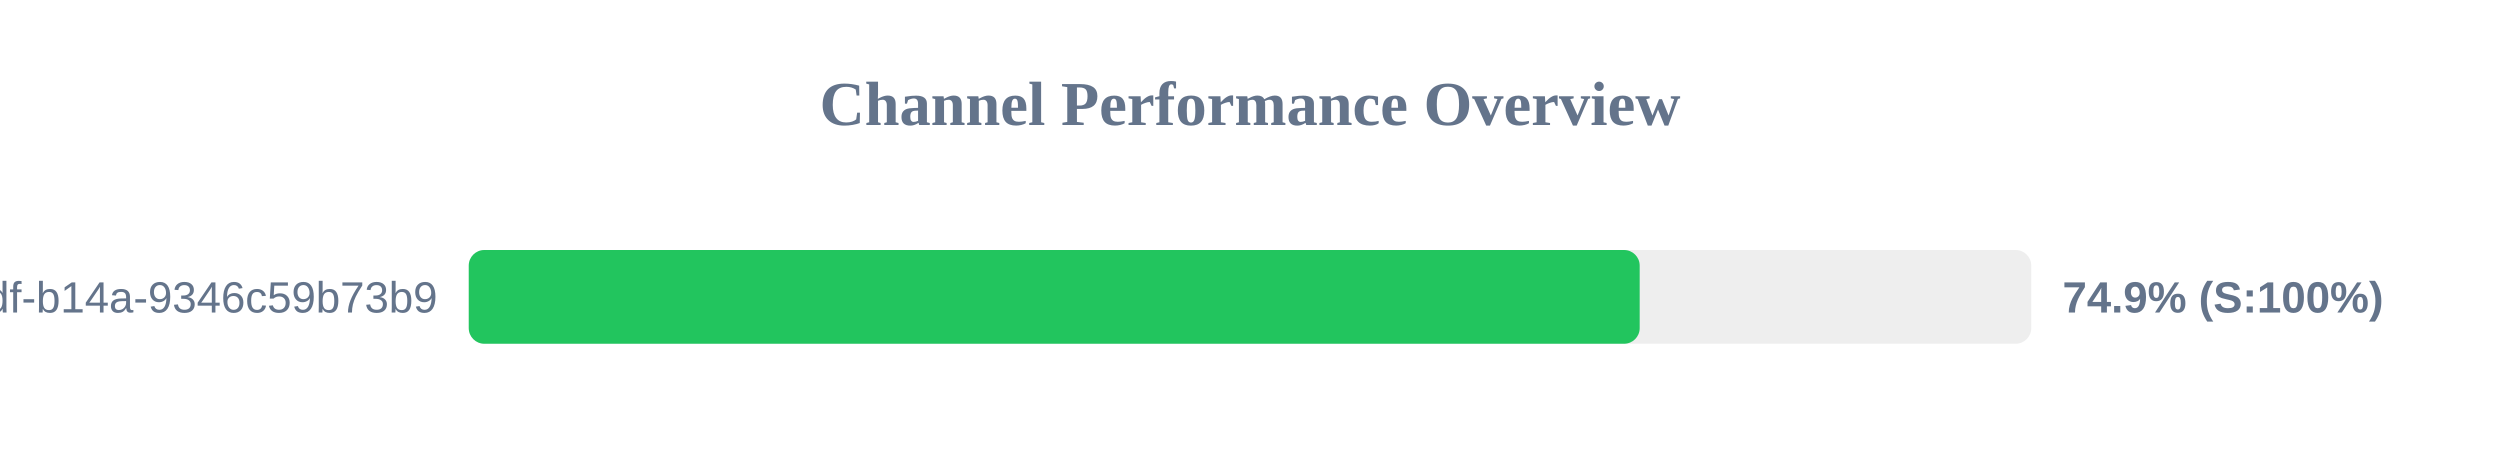
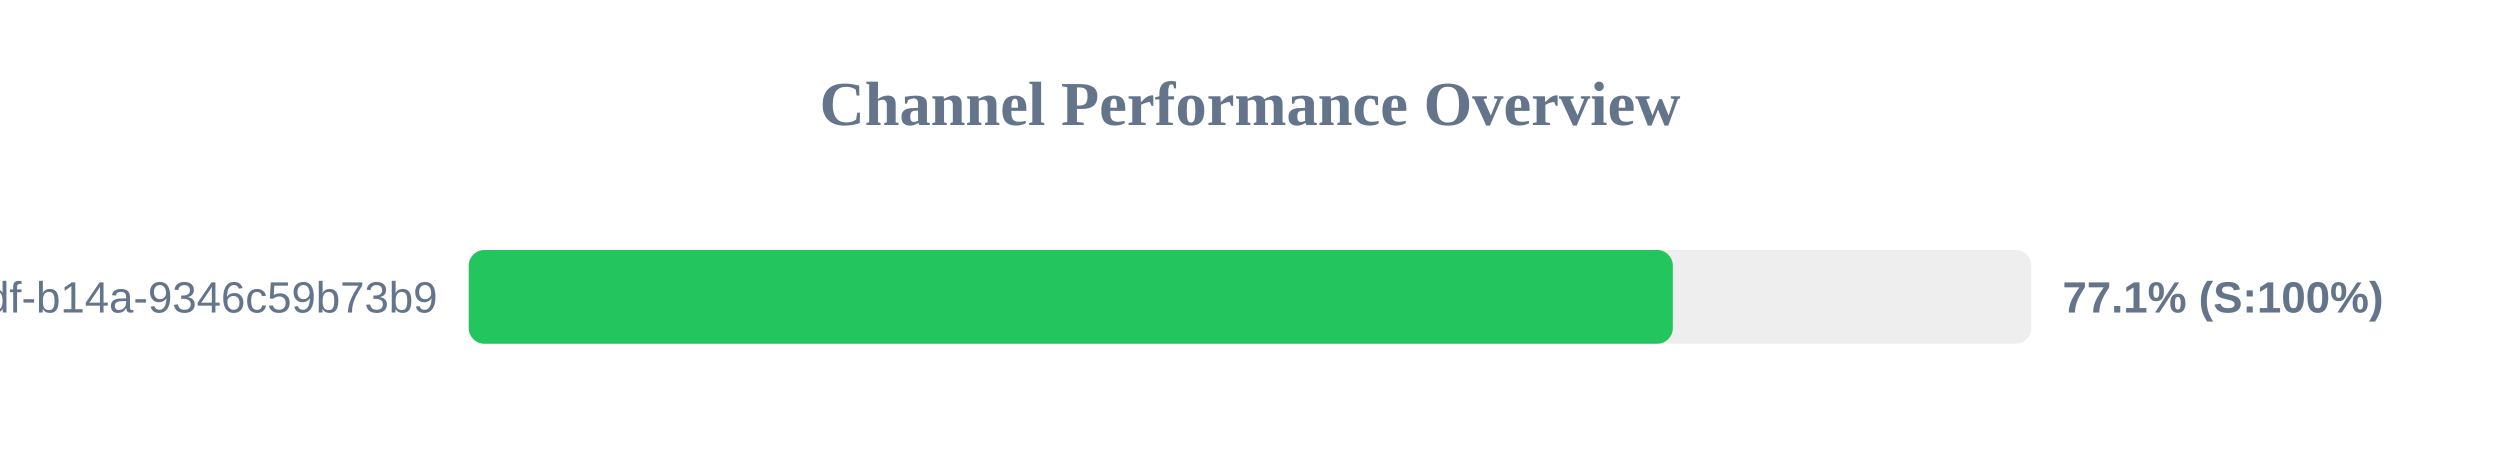
<svg xmlns="http://www.w3.org/2000/svg" width="800" height="150" version="1.1">
  <style>
        .row { font: 14px Arial; fill: #64748b; }
        .score { font: bold 14px Arial; fill: #64748b; }
    </style>
  <text x="400" y="40" text-anchor="middle" font-size="20px" font-weight="bold" fill="#64748b">Channel Performance Overview</text>
  <rect x="150" y="80" width="500" height="30" fill="#eee" rx="5" />
-   <rect x="150" y="80" width="374.7" height="30" fill="#22c55e" rx="5" />
+   <rect x="150" y="80" width="385.3" height="30" fill="#22c55e" rx="5" />
  <text x="140" y="100" text-anchor="end" class="row">?uuid=55ca7a9e-cf90-49df-b14a-9346c59b73b9</text>
-   <text x="660" y="100" text-anchor="start" class="score">74.9% (S:100%)</text>
+   <text x="660" y="100" text-anchor="start" class="score">77.1% (S:100%)</text>
</svg>
